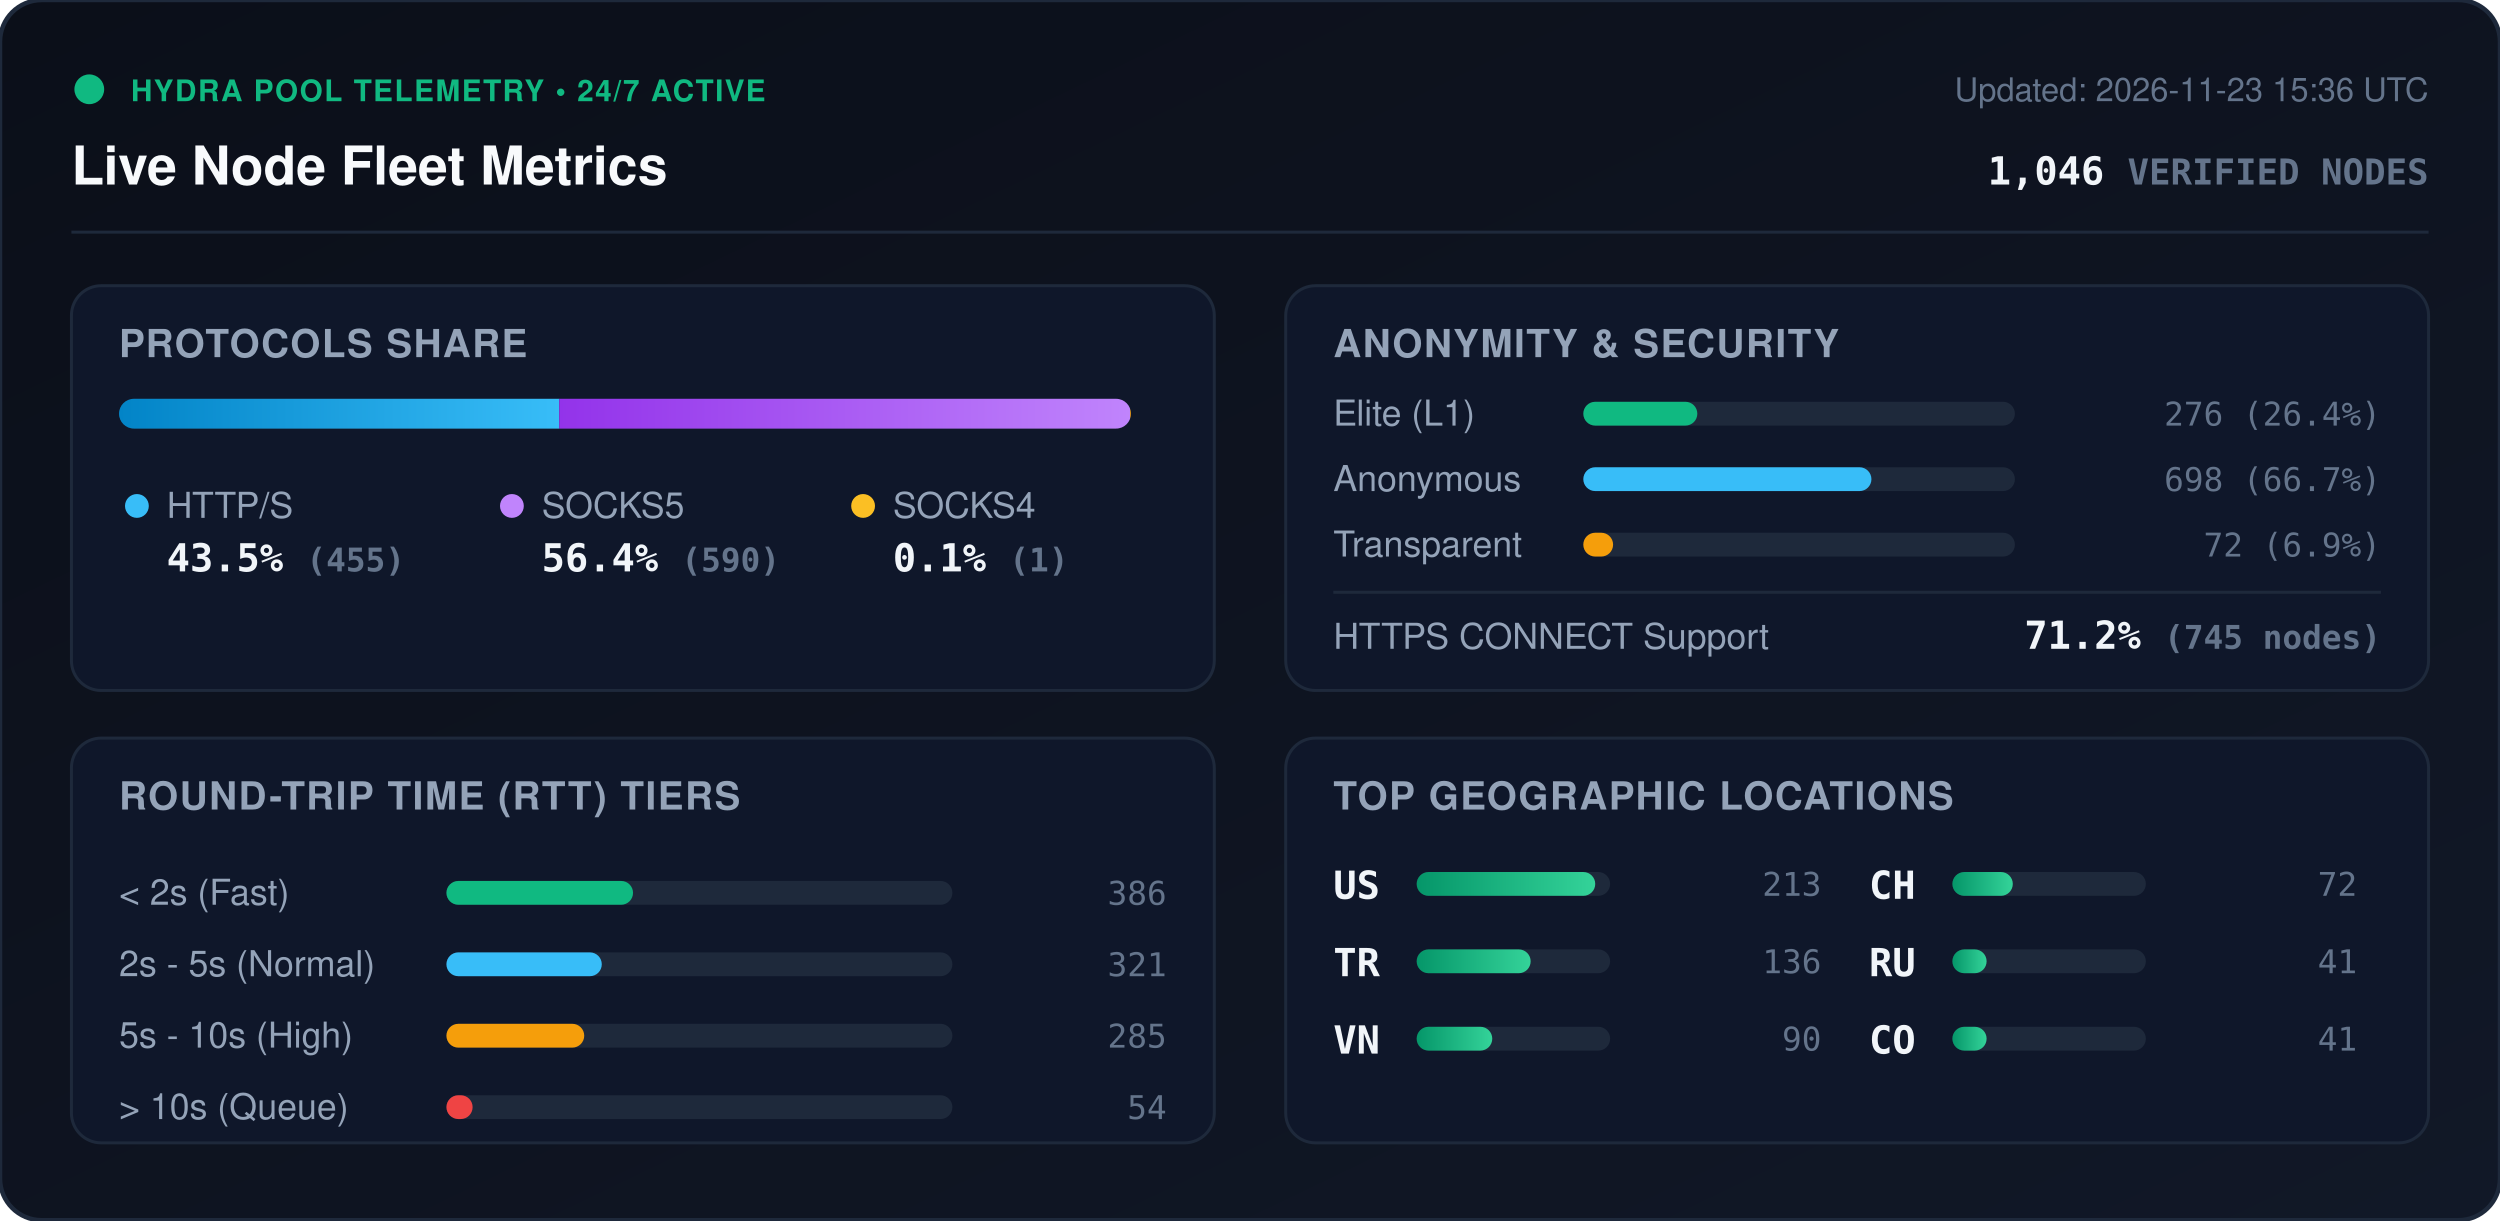
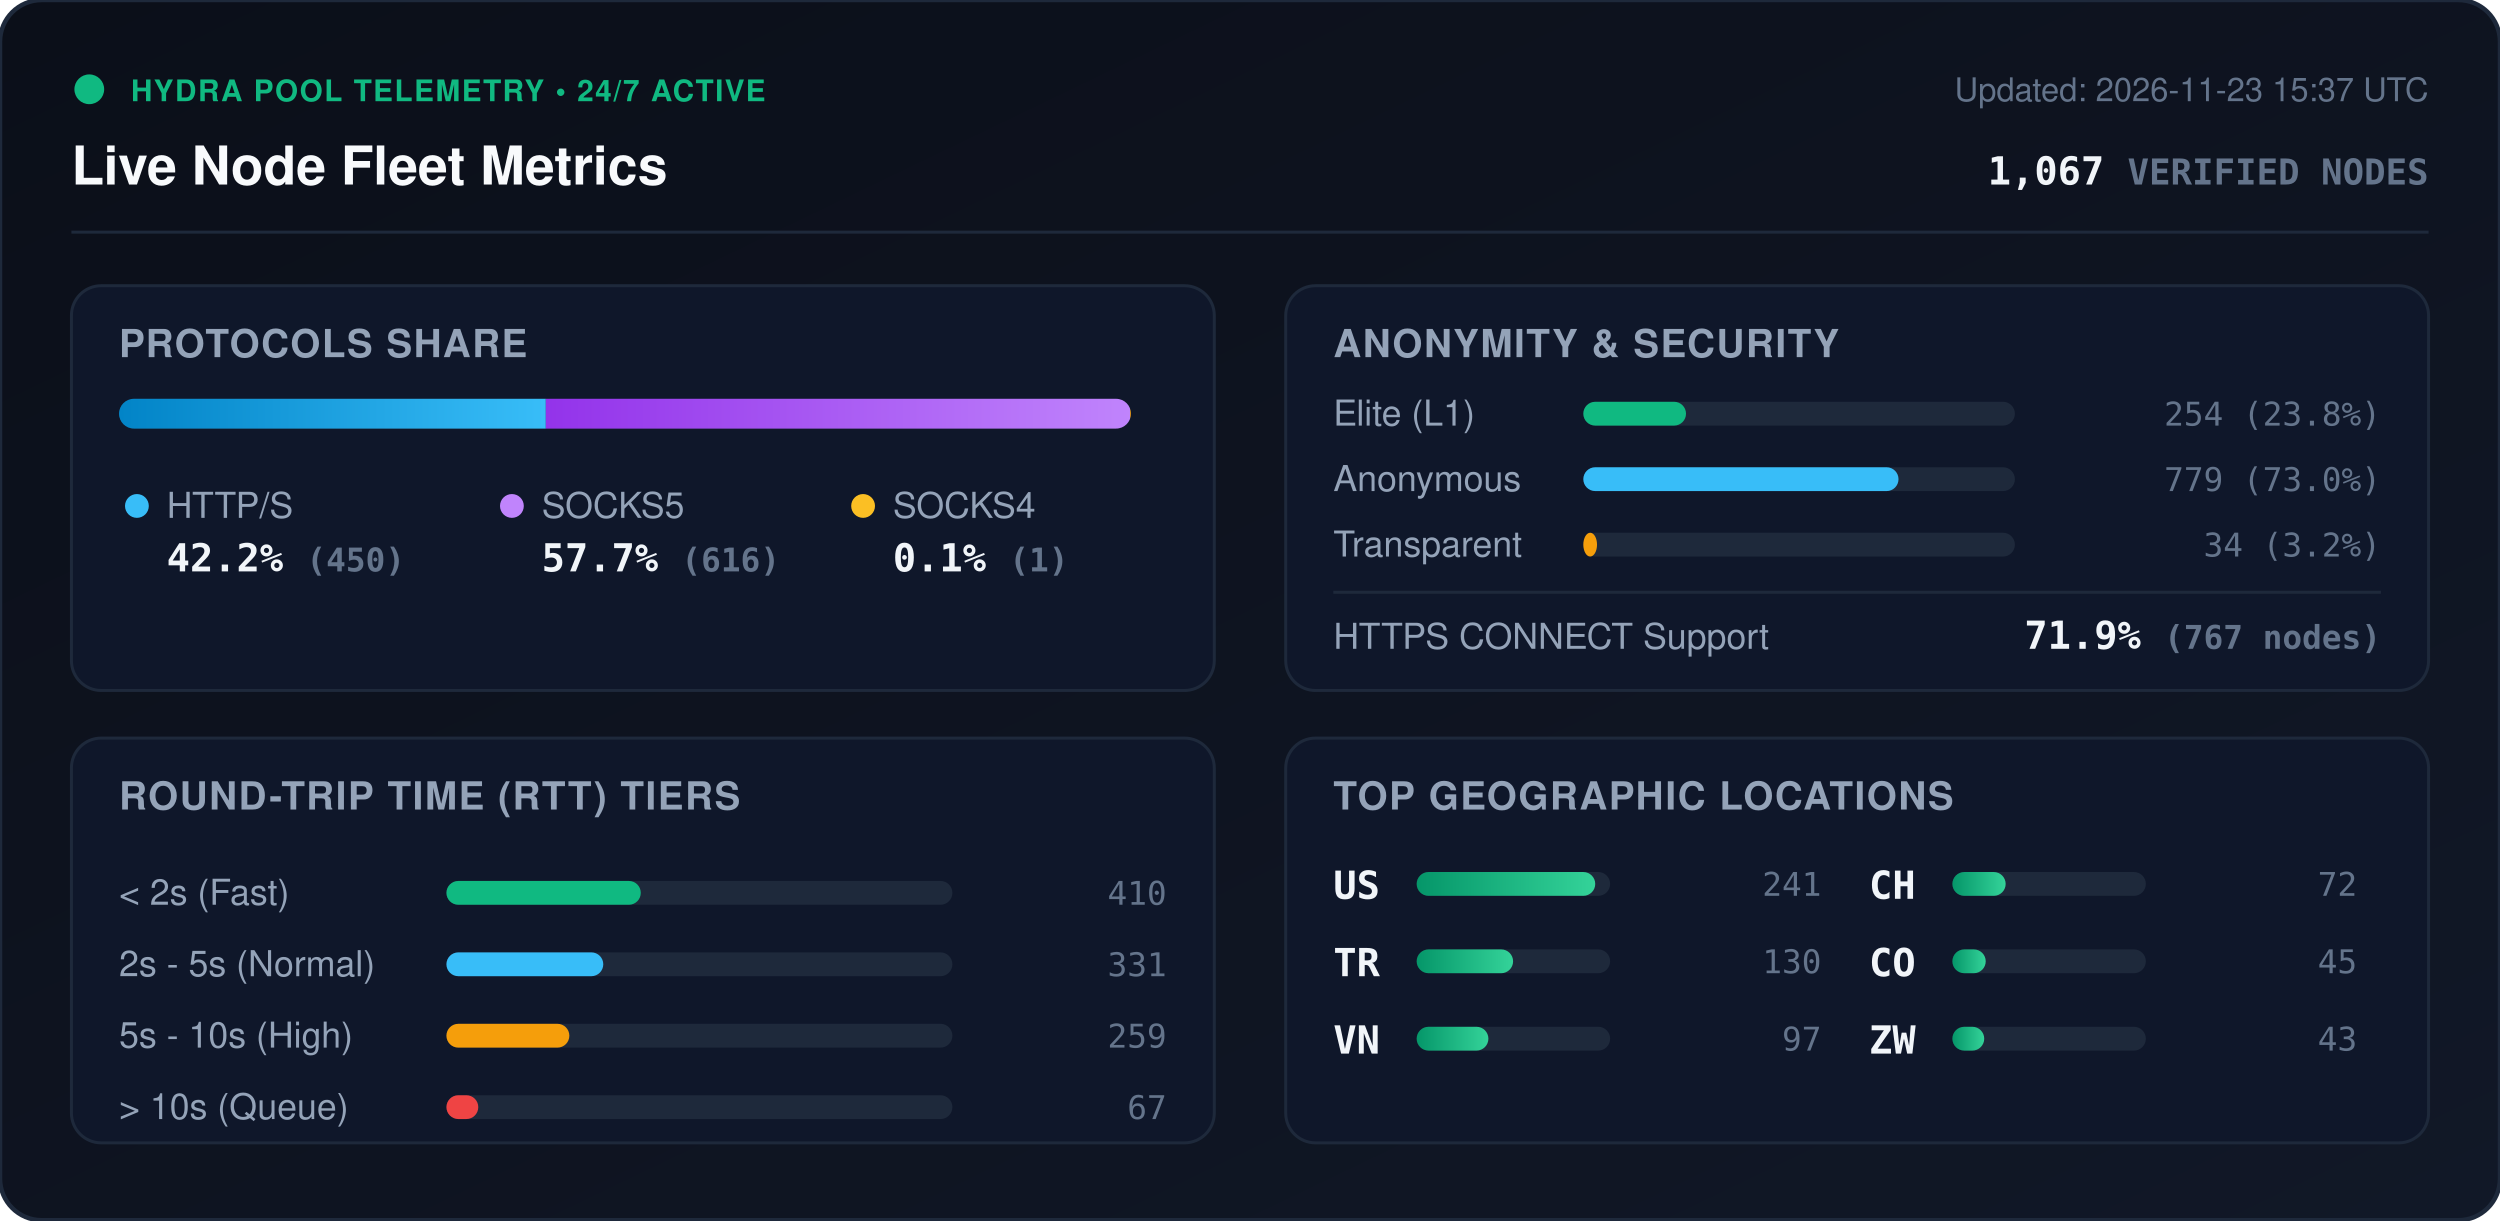
<svg xmlns="http://www.w3.org/2000/svg" viewBox="0 0 840 410" width="840" height="410" style="max-width: 100%; height: auto;">
  <defs>
    <linearGradient id="bg" x1="0%" y1="0%" x2="100%" y2="100%">
      <stop offset="0%" stop-color="#0b0f19" />
      <stop offset="100%" stop-color="#111827" />
    </linearGradient>
    <linearGradient id="bar-http" x1="0%" y1="0%" x2="100%" y2="0%">
      <stop offset="0%" stop-color="#0284c7" />
      <stop offset="100%" stop-color="#38bdf8" />
    </linearGradient>
    <linearGradient id="bar-socks5" x1="0%" y1="0%" x2="100%" y2="0%">
      <stop offset="0%" stop-color="#9333ea" />
      <stop offset="100%" stop-color="#c084fc" />
    </linearGradient>
    <linearGradient id="bar-socks4" x1="0%" y1="0%" x2="100%" y2="0%">
      <stop offset="0%" stop-color="#d97706" />
      <stop offset="100%" stop-color="#fbbf24" />
    </linearGradient>
    <linearGradient id="bar-green" x1="0%" y1="0%" x2="100%" y2="0%">
      <stop offset="0%" stop-color="#059669" />
      <stop offset="100%" stop-color="#34d399" />
    </linearGradient>
    <clipPath id="prog-track-clip">
      <rect width="340.0" height="10" rx="5" />
    </clipPath>
    <style>
      .title { font: 700 18px -apple-system, BlinkMacSystemFont, 'Segoe UI', Helvetica, Arial, sans-serif; fill: #f8fafc; }
      .sub { font: 500 11px -apple-system, BlinkMacSystemFont, 'Segoe UI', Helvetica, Arial, sans-serif; fill: #64748b; }
      .section-hdr { font: 600 13px -apple-system, BlinkMacSystemFont, 'Segoe UI', Helvetica, Arial, sans-serif; fill: #94a3b8; letter-spacing: 0.5px; }
      .metric-val { font: 700 13px -apple-system, BlinkMacSystemFont, 'Segoe UI', Helvetica, Arial, sans-serif; fill: #f1f5f9; }
      .metric-lbl { font: 500 12px -apple-system, BlinkMacSystemFont, 'Segoe UI', Helvetica, Arial, sans-serif; fill: #94a3b8; }
      .badge-txt { font: 700 10px -apple-system, BlinkMacSystemFont, 'Segoe UI', Helvetica, Arial, sans-serif; fill: #10b981; letter-spacing: 0.5px; }
      .mono { font-family: ui-monospace, SFMono-Regular, Menlo, Monaco, Consolas, monospace; }
      .pulse { animation: beacon 2s infinite ease-in-out; }
      @keyframes beacon { 0%, 100% { opacity: 1; } 50% { opacity: 0.35; } }
    </style>
  </defs>
  <rect width="840" height="410" rx="14" fill="url(#bg)" stroke="#1e293b" stroke-width="1.5" />
  <g transform="translate(24, 24)">
    <circle cx="6" cy="6" r="5" fill="#10b981" class="pulse" />
    <text x="20" y="10" class="badge-txt">HYDRA POOL TELEMETRY • 24/7 ACTIVE</text>
    <text x="0" y="38" class="title">Live Node Fleet Metrics</text>
-     <text x="792" y="10" text-anchor="end" class="sub">Updated: 2026-11-23 15:36 UTC</text>
-     <text x="792" y="38" text-anchor="end" class="metric-val mono" fill="#38bdf8">1,046 <tspan font-size="12" fill="#64748b">VERIFIED NODES</tspan>
+     <text x="792" y="10" text-anchor="end" class="sub">Updated: 2026-11-23 15:37 UTC</text>
+     <text x="792" y="38" text-anchor="end" class="metric-val mono" fill="#38bdf8">1,067 <tspan font-size="12" fill="#64748b">VERIFIED NODES</tspan>
    </text>
  </g>
  <line x1="24" y1="78" x2="816" y2="78" stroke="#1e293b" stroke-width="1" />
  <g transform="translate(24, 96)">
    <rect width="384" height="136" rx="10" fill="#0f172a" stroke="#1e293b" />
    <text x="16" y="24" class="section-hdr">PROTOCOLS SHARE</text>
    <g transform="translate(16, 38)">
      <rect width="340.0" height="10" rx="5" fill="#1e293b" />
      <g clip-path="url(#prog-track-clip)">
-         <rect x="0" width="147.9" height="10" fill="url(#bar-http)" />
-         <rect x="147.9" width="191.8" height="10" fill="url(#bar-socks5)" />
+         <rect x="0" width="143.4" height="10" fill="url(#bar-http)" />
+         <rect x="143.4" width="196.3" height="10" fill="url(#bar-socks5)" />
        <rect x="339.7" width="0.3" height="10" fill="url(#bar-socks4)" />
      </g>
    </g>
    <g transform="translate(16, 68)">
      <circle cx="6" cy="6" r="4" fill="#38bdf8" />
      <text x="16" y="10" class="metric-lbl">HTTP/S</text>
-       <text x="16" y="28" class="metric-val mono">43.5% <tspan font-size="11" fill="#64748b">(455)</tspan>
+       <text x="16" y="28" class="metric-val mono">42.2% <tspan font-size="11" fill="#64748b">(450)</tspan>
      </text>
      <circle cx="132" cy="6" r="4" fill="#c084fc" />
      <text x="142" y="10" class="metric-lbl">SOCKS5</text>
-       <text x="142" y="28" class="metric-val mono">56.4% <tspan font-size="11" fill="#64748b">(590)</tspan>
+       <text x="142" y="28" class="metric-val mono">57.7% <tspan font-size="11" fill="#64748b">(616)</tspan>
      </text>
      <circle cx="250" cy="6" r="4" fill="#fbbf24" />
      <text x="260" y="10" class="metric-lbl">SOCKS4</text>
      <text x="260" y="28" class="metric-val mono">0.1% <tspan font-size="11" fill="#64748b">(1)</tspan>
      </text>
    </g>
  </g>
  <g transform="translate(432, 96)">
    <rect width="384" height="136" rx="10" fill="#0f172a" stroke="#1e293b" />
    <text x="16" y="24" class="section-hdr">ANONYMITY &amp; SECURITY</text>
    <text x="16" y="47" class="metric-lbl">Elite (L1)</text>
    <rect x="100" y="39" width="145.0" height="8" rx="4" fill="#1e293b" />
-     <rect x="100" y="39" width="38.3" height="8" rx="4" fill="#10b981" />
-     <text x="368" y="47" text-anchor="end" class="mono sub" fill="#e2e8f0">276 (26.4%)</text>
+     <rect x="100" y="39" width="34.5" height="8" rx="4" fill="#10b981" />
+     <text x="368" y="47" text-anchor="end" class="mono sub" fill="#e2e8f0">254 (23.8%)</text>
    <text x="16" y="69" class="metric-lbl">Anonymous</text>
    <rect x="100" y="61" width="145.0" height="8" rx="4" fill="#1e293b" />
-     <rect x="100" y="61" width="96.8" height="8" rx="4" fill="#38bdf8" />
-     <text x="368" y="69" text-anchor="end" class="mono sub" fill="#e2e8f0">698 (66.7%)</text>
+     <rect x="100" y="61" width="105.9" height="8" rx="4" fill="#38bdf8" />
+     <text x="368" y="69" text-anchor="end" class="mono sub" fill="#e2e8f0">779 (73.0%)</text>
    <text x="16" y="91" class="metric-lbl">Transparent</text>
    <rect x="100" y="83" width="145.0" height="8" rx="4" fill="#1e293b" />
-     <rect x="100" y="83" width="10.0" height="8" rx="4" fill="#f59e0b" />
-     <text x="368" y="91" text-anchor="end" class="mono sub" fill="#e2e8f0">72 (6.9%)</text>
+     <rect x="100" y="83" width="4.6" height="8" rx="4" fill="#f59e0b" />
+     <text x="368" y="91" text-anchor="end" class="mono sub" fill="#e2e8f0">34 (3.2%)</text>
    <line x1="16" y1="103" x2="368" y2="103" stroke="#1e293b" stroke-width="1" />
    <text x="16" y="122" class="metric-lbl">HTTPS CONNECT Support</text>
-     <text x="368" y="122" text-anchor="end" class="metric-val mono" fill="#34d399">71.2% <tspan font-size="11" fill="#64748b">(745 nodes)</tspan>
+     <text x="368" y="122" text-anchor="end" class="metric-val mono" fill="#34d399">71.9% <tspan font-size="11" fill="#64748b">(767 nodes)</tspan>
    </text>
  </g>
  <g transform="translate(24, 248)">
    <rect width="384" height="136" rx="10" fill="#0f172a" stroke="#1e293b" />
    <text x="16" y="24" class="section-hdr">ROUND-TRIP TIME (RTT) TIERS</text>
    <g transform="translate(16, 42)">
      <text x="0" y="14" class="metric-lbl">&lt; 2s (Fast)</text>
      <rect x="110" y="6" width="170" height="8" rx="4" fill="#1e293b" />
-       <rect x="110" y="6" width="62.7" height="8" rx="4" fill="#10b981" />
-       <text x="352" y="14" text-anchor="end" class="mono sub">386</text>
+       <rect x="110" y="6" width="65.3" height="8" rx="4" fill="#10b981" />
+       <text x="352" y="14" text-anchor="end" class="mono sub">410</text>
      <text x="0" y="38" class="metric-lbl">2s - 5s (Normal)</text>
      <rect x="110" y="30" width="170" height="8" rx="4" fill="#1e293b" />
-       <rect x="110" y="30" width="52.2" height="8" rx="4" fill="#38bdf8" />
-       <text x="352" y="38" text-anchor="end" class="mono sub">321</text>
+       <rect x="110" y="30" width="52.7" height="8" rx="4" fill="#38bdf8" />
+       <text x="352" y="38" text-anchor="end" class="mono sub">331</text>
      <text x="0" y="62" class="metric-lbl">5s - 10s (High)</text>
      <rect x="110" y="54" width="170" height="8" rx="4" fill="#1e293b" />
-       <rect x="110" y="54" width="46.3" height="8" rx="4" fill="#f59e0b" />
-       <text x="352" y="62" text-anchor="end" class="mono sub">285</text>
+       <rect x="110" y="54" width="41.3" height="8" rx="4" fill="#f59e0b" />
+       <text x="352" y="62" text-anchor="end" class="mono sub">259</text>
      <text x="0" y="86" class="metric-lbl">&gt; 10s (Queue)</text>
      <rect x="110" y="78" width="170" height="8" rx="4" fill="#1e293b" />
-       <rect x="110" y="78" width="8.8" height="8" rx="4" fill="#ef4444" />
-       <text x="352" y="86" text-anchor="end" class="mono sub">54</text>
+       <rect x="110" y="78" width="10.7" height="8" rx="4" fill="#ef4444" />
+       <text x="352" y="86" text-anchor="end" class="mono sub">67</text>
    </g>
  </g>
  <g transform="translate(432, 248)">
    <rect width="384" height="136" rx="10" fill="#0f172a" stroke="#1e293b" />
    <text x="16" y="24" class="section-hdr">TOP GEOGRAPHIC LOCATIONS</text>
    <g transform="translate(16, 42)">
      <g transform="translate(0, 0)">
        <text x="0" y="12" class="mono metric-val" font-size="12">US</text>
        <rect x="28" y="3" width="65" height="8" rx="4" fill="#1e293b" />
        <rect x="28" y="3" width="60.0" height="8" rx="4" fill="url(#bar-green)" />
-         <text x="164" y="11" text-anchor="end" class="mono sub">213</text>
+         <text x="164" y="11" text-anchor="end" class="mono sub">241</text>
      </g>
      <g transform="translate(0, 26)">
        <text x="0" y="12" class="mono metric-val" font-size="12">TR</text>
        <rect x="28" y="3" width="65" height="8" rx="4" fill="#1e293b" />
-         <rect x="28" y="3" width="38.3" height="8" rx="4" fill="url(#bar-green)" />
-         <text x="164" y="11" text-anchor="end" class="mono sub">136</text>
+         <rect x="28" y="3" width="32.4" height="8" rx="4" fill="url(#bar-green)" />
+         <text x="164" y="11" text-anchor="end" class="mono sub">130</text>
      </g>
      <g transform="translate(0, 52)">
        <text x="0" y="12" class="mono metric-val" font-size="12">VN</text>
        <rect x="28" y="3" width="65" height="8" rx="4" fill="#1e293b" />
-         <rect x="28" y="3" width="25.4" height="8" rx="4" fill="url(#bar-green)" />
-         <text x="164" y="11" text-anchor="end" class="mono sub">90</text>
+         <rect x="28" y="3" width="24.1" height="8" rx="4" fill="url(#bar-green)" />
+         <text x="164" y="11" text-anchor="end" class="mono sub">97</text>
      </g>
      <g transform="translate(180, 0)">
        <text x="0" y="12" class="mono metric-val" font-size="12">CH</text>
        <rect x="28" y="3" width="65" height="8" rx="4" fill="#1e293b" />
-         <rect x="28" y="3" width="20.3" height="8" rx="4" fill="url(#bar-green)" />
+         <rect x="28" y="3" width="17.9" height="8" rx="4" fill="url(#bar-green)" />
        <text x="164" y="11" text-anchor="end" class="mono sub">72</text>
      </g>
      <g transform="translate(180, 26)">
-         <text x="0" y="12" class="mono metric-val" font-size="12">RU</text>
+         <text x="0" y="12" class="mono metric-val" font-size="12">CO</text>
        <rect x="28" y="3" width="65" height="8" rx="4" fill="#1e293b" />
-         <rect x="28" y="3" width="11.5" height="8" rx="4" fill="url(#bar-green)" />
-         <text x="164" y="11" text-anchor="end" class="mono sub">41</text>
+         <rect x="28" y="3" width="11.2" height="8" rx="4" fill="url(#bar-green)" />
+         <text x="164" y="11" text-anchor="end" class="mono sub">45</text>
      </g>
      <g transform="translate(180, 52)">
-         <text x="0" y="12" class="mono metric-val" font-size="12">CO</text>
+         <text x="0" y="12" class="mono metric-val" font-size="12">ZW</text>
        <rect x="28" y="3" width="65" height="8" rx="4" fill="#1e293b" />
-         <rect x="28" y="3" width="11.5" height="8" rx="4" fill="url(#bar-green)" />
-         <text x="164" y="11" text-anchor="end" class="mono sub">41</text>
+         <rect x="28" y="3" width="10.7" height="8" rx="4" fill="url(#bar-green)" />
+         <text x="164" y="11" text-anchor="end" class="mono sub">43</text>
      </g>
    </g>
  </g>
</svg>
